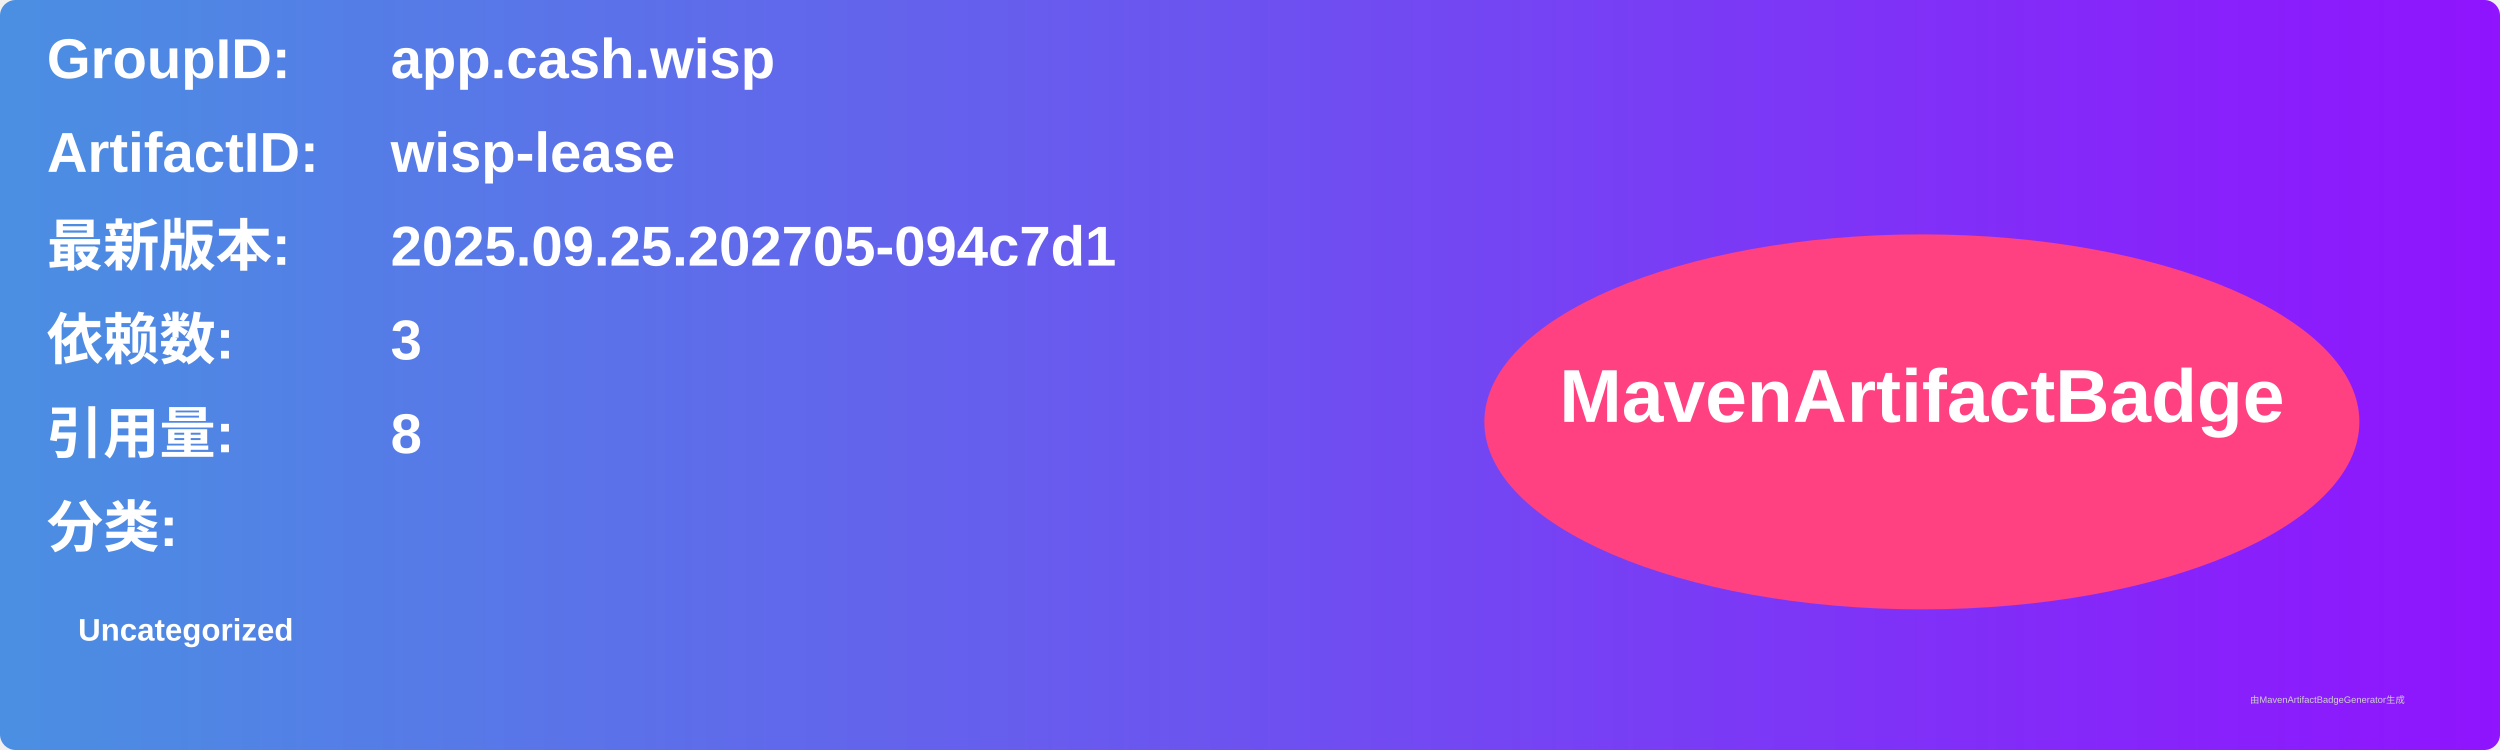
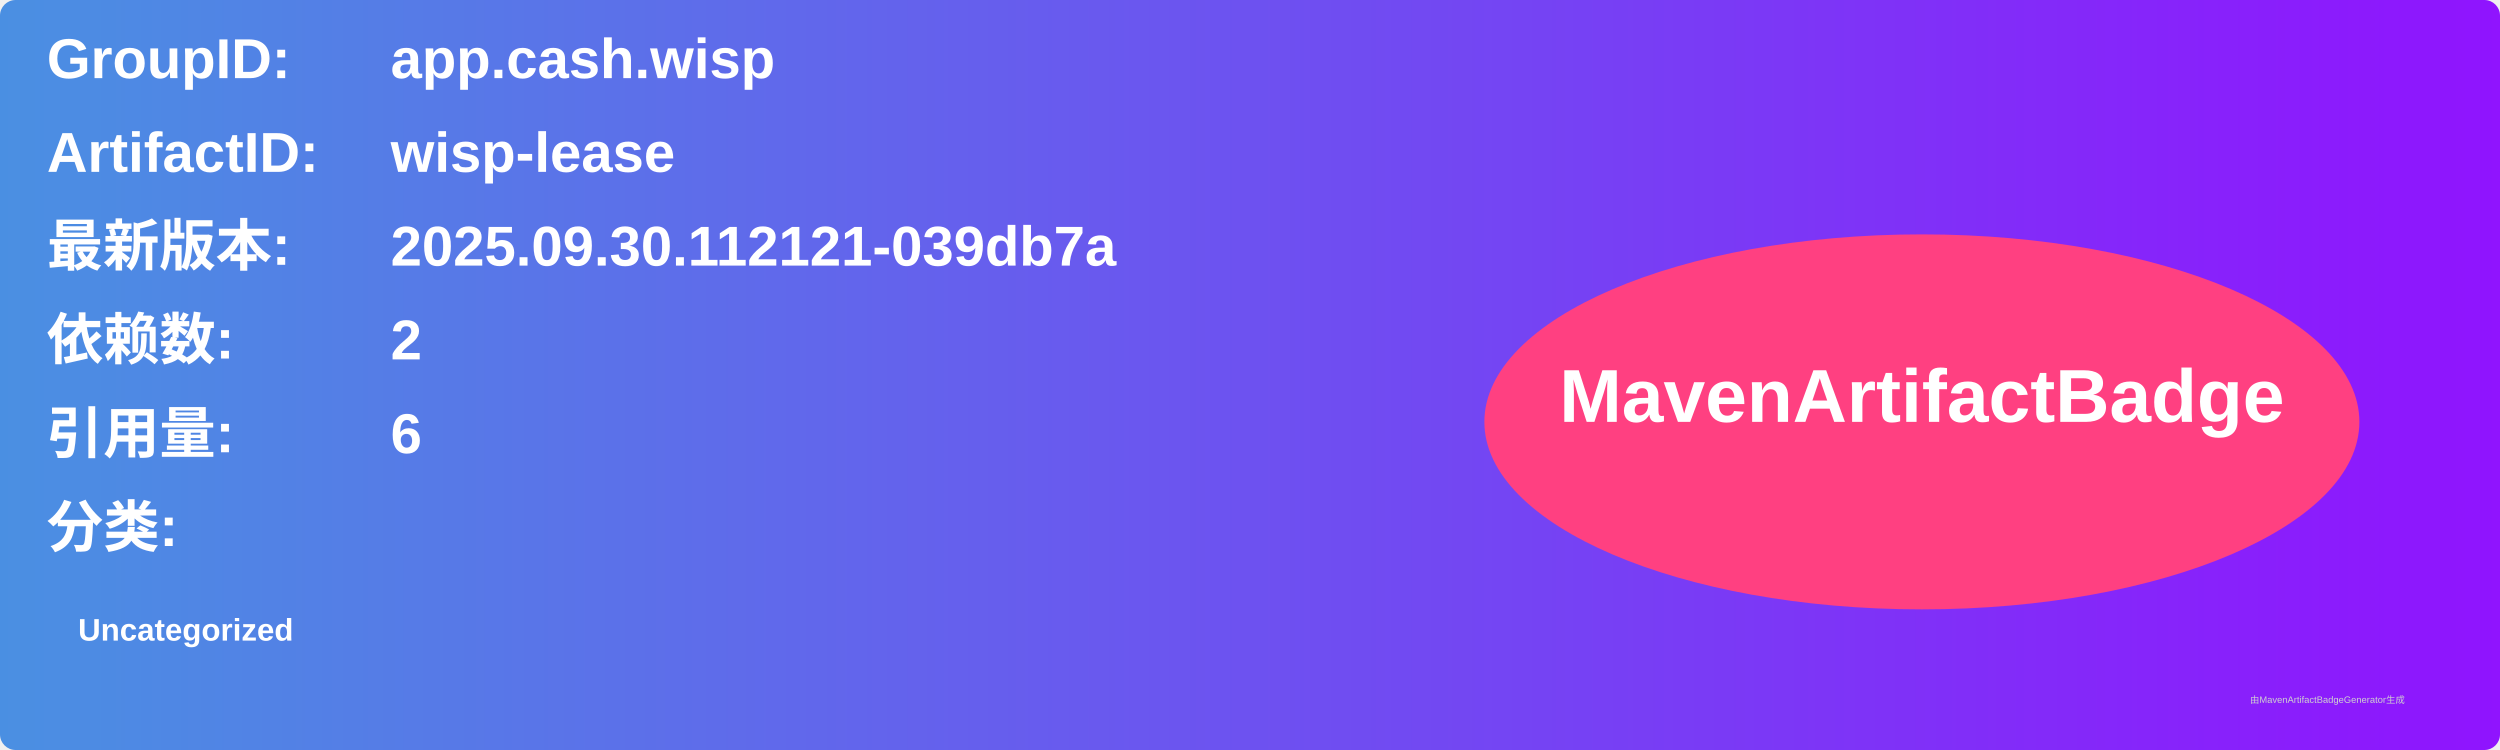
<svg xmlns="http://www.w3.org/2000/svg" width="800" height="240" viewBox="0 0 800 240">
  <linearGradient id="grad" x1="0%" y1="0%" x2="100%" y2="0%">
    <stop offset="0%" stop-color="#4a90e2" />
    <stop offset="100%" stop-color="#9013fe" />
  </linearGradient>
  <rect width="100%" height="100%" rx="5" ry="5" fill="url(#grad)" />
  <g transform="translate(15, 15)">
    <text x="0" y="10" font-family="Arial" font-size="18" fill="white" font-weight="bold" width="260">GroupID:</text>
    <text x="110" y="10" font-family="Arial" font-size="18" fill="white" font-weight="bold" width="460">app.cash.wisp</text>
    <text x="0" y="40" font-family="Arial" font-size="18" fill="white" font-weight="bold" width="260">ArtifactID:</text>
    <text x="110" y="40" font-family="Arial" font-size="18" fill="white" font-weight="bold" width="460">wisp-lease</text>
    <text x="0" y="70" font-family="Arial" font-size="18" fill="white" font-weight="bold">最新版本:</text>
    <text x="110" y="70" font-family="Arial" font-size="18" fill="white" font-weight="bold">
-       <tspan font-weight="bold">2025.09.25.202705-094c7d1</tspan>
+       <tspan font-weight="bold">2025.09.30.112121-039db7a</tspan>
    </text>
    <text x="0" y="100" font-family="Arial" font-size="18" fill="white" font-weight="bold">依赖数: </text>
    <text x="110" y="100" font-family="Arial" font-size="18" fill="white">
-       <tspan font-weight="bold">3</tspan>
+       <tspan font-weight="bold">2</tspan>
    </text>
    <text x="0" y="130" font-family="Arial" font-size="18" fill="white" font-weight="bold">引用量: </text>
    <text x="110" y="130" font-family="Arial" font-size="18" fill="white">
-       <tspan font-weight="bold">8</tspan>
+       <tspan font-weight="bold">6</tspan>
    </text>
    <text x="0" y="160" font-family="Arial" font-size="18" fill="white" font-weight="bold">分类:</text>
    <text x="10" y="190" font-family="Arial" font-size="10" fill="white">
      <tspan font-weight="bold">Uncategorized</tspan>
    </text>
    <ellipse cx="600" cy="120" rx="140" ry="60" fill="#ff4081" />
    <text x="600" y="120" text-anchor="middle" font-family="Arial" font-size="24" fill="white" font-weight="bold">MavenArtifactBadge</text>
  </g>
  <text x="720" y="225" font-family="Arial" font-size="3" fill="#d0d0d0">由MavenArtifactBadgeGenerator生成</text>
</svg>
